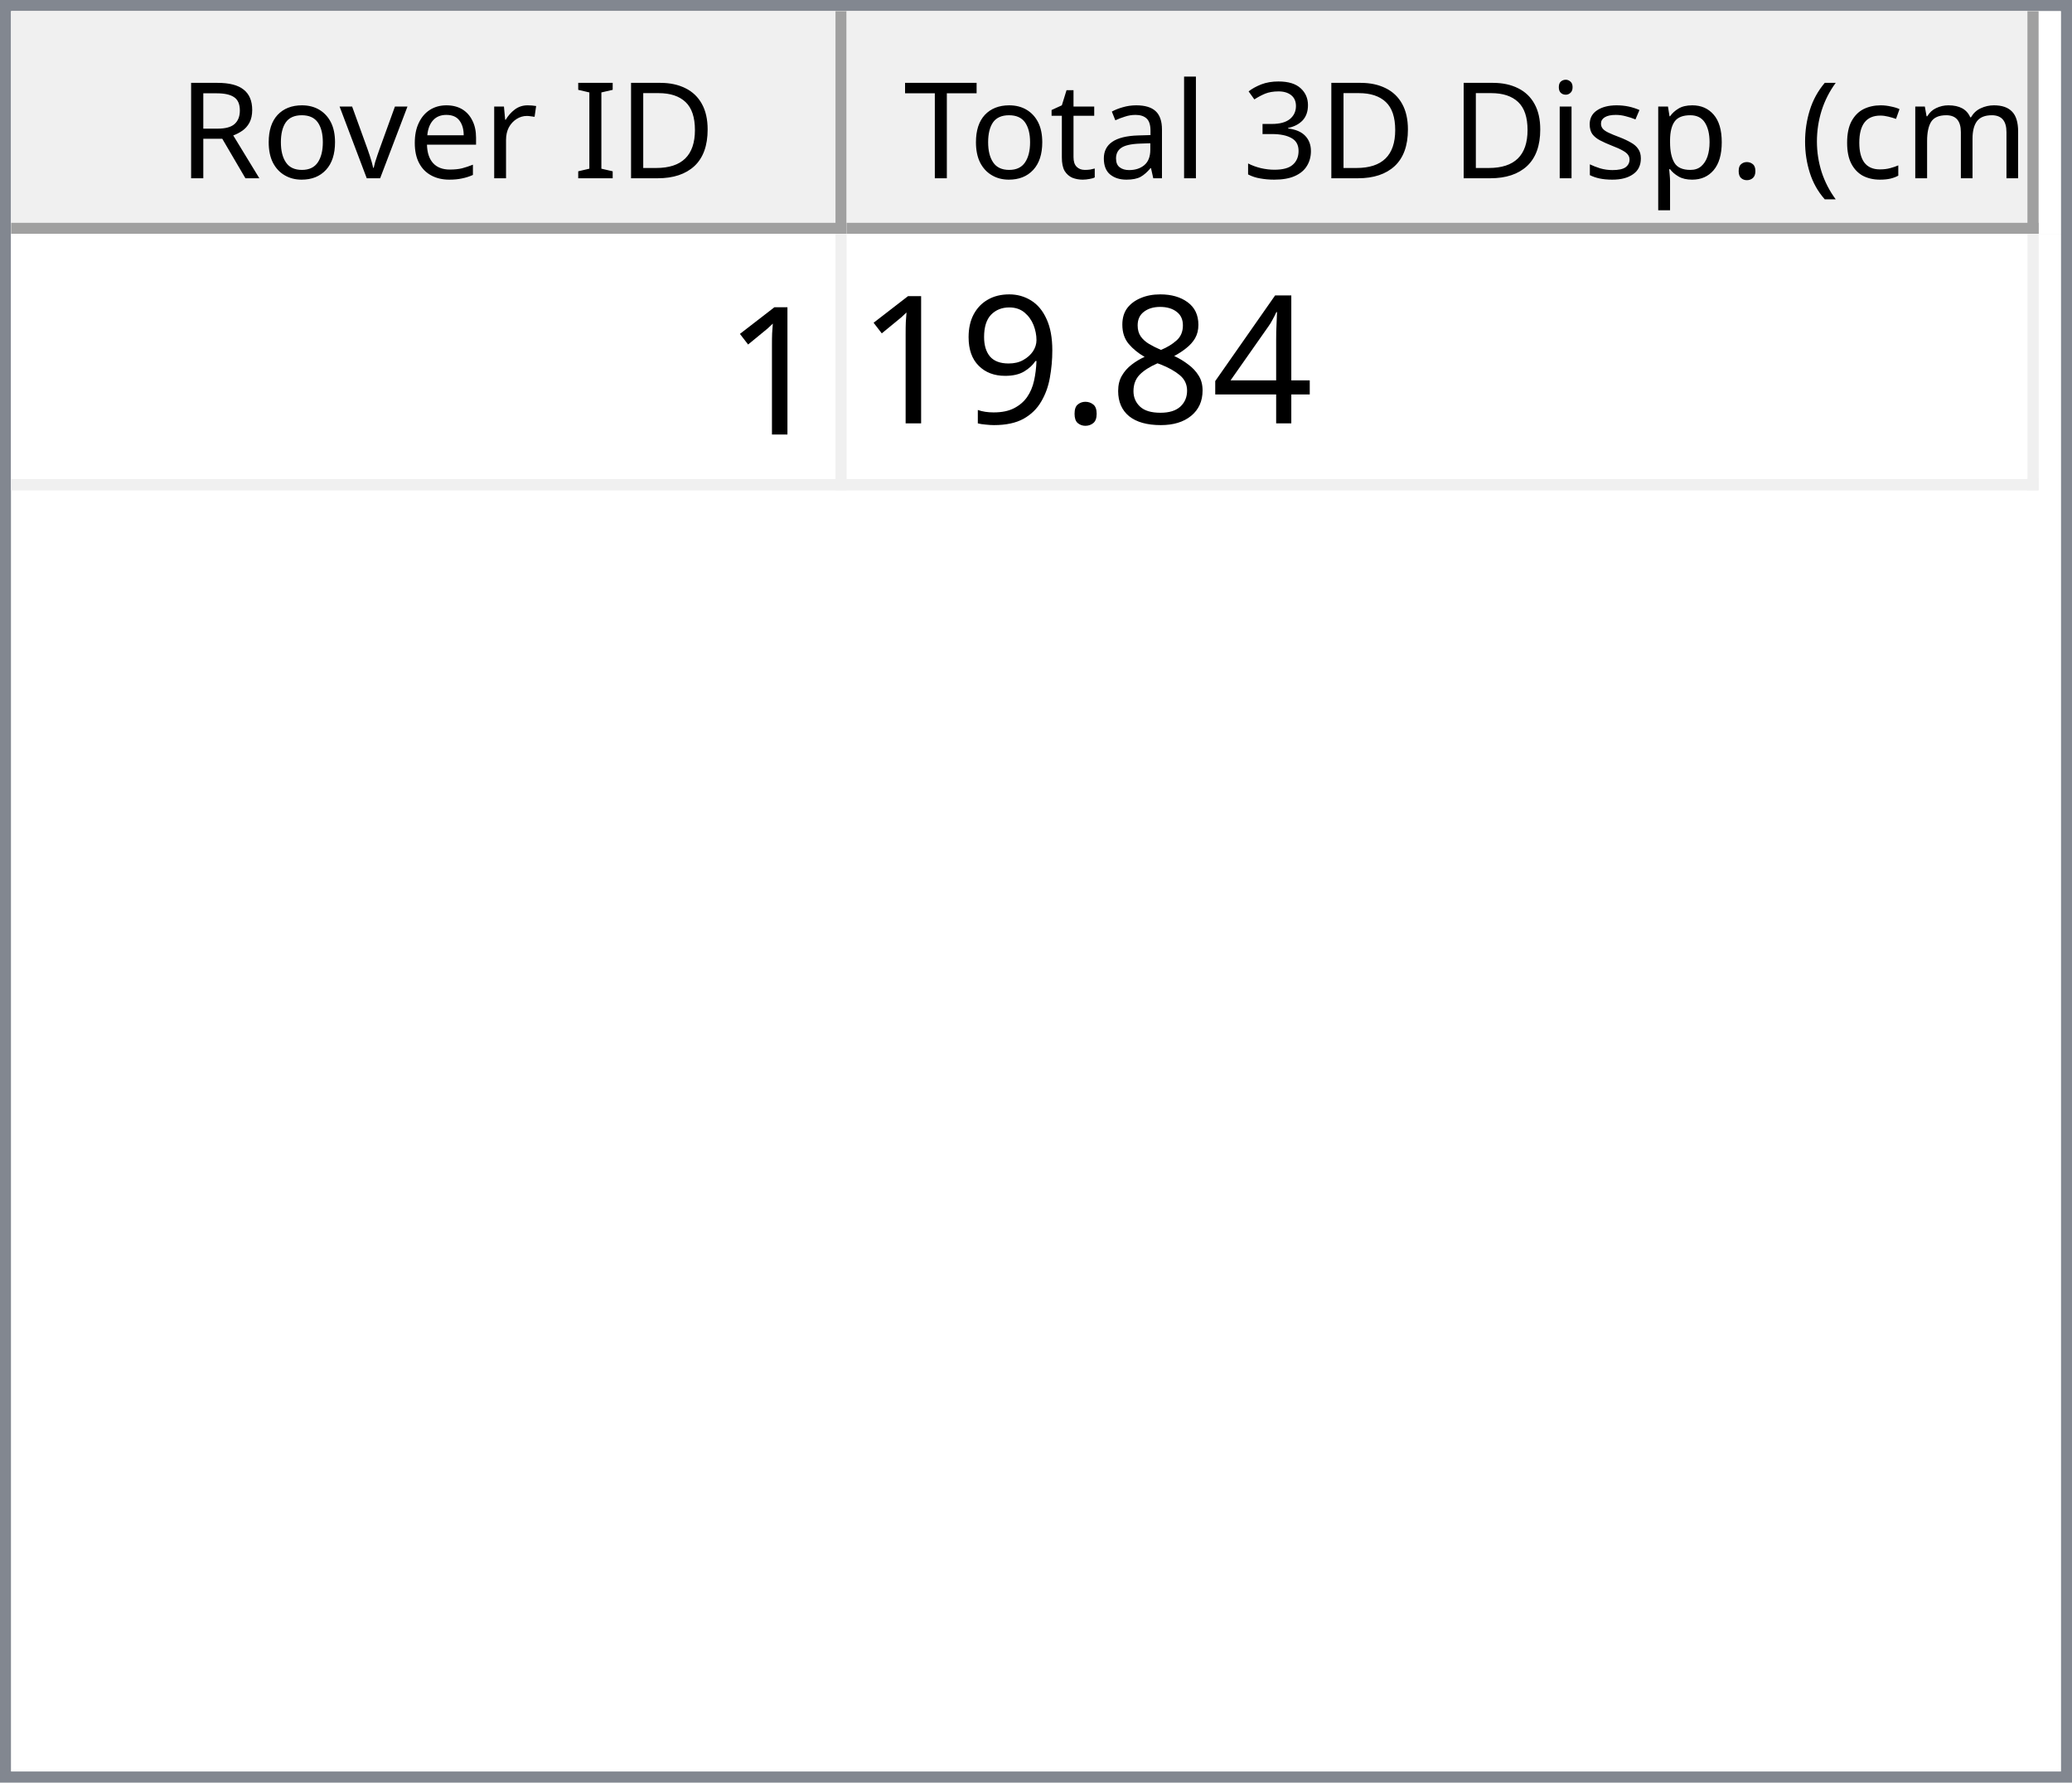
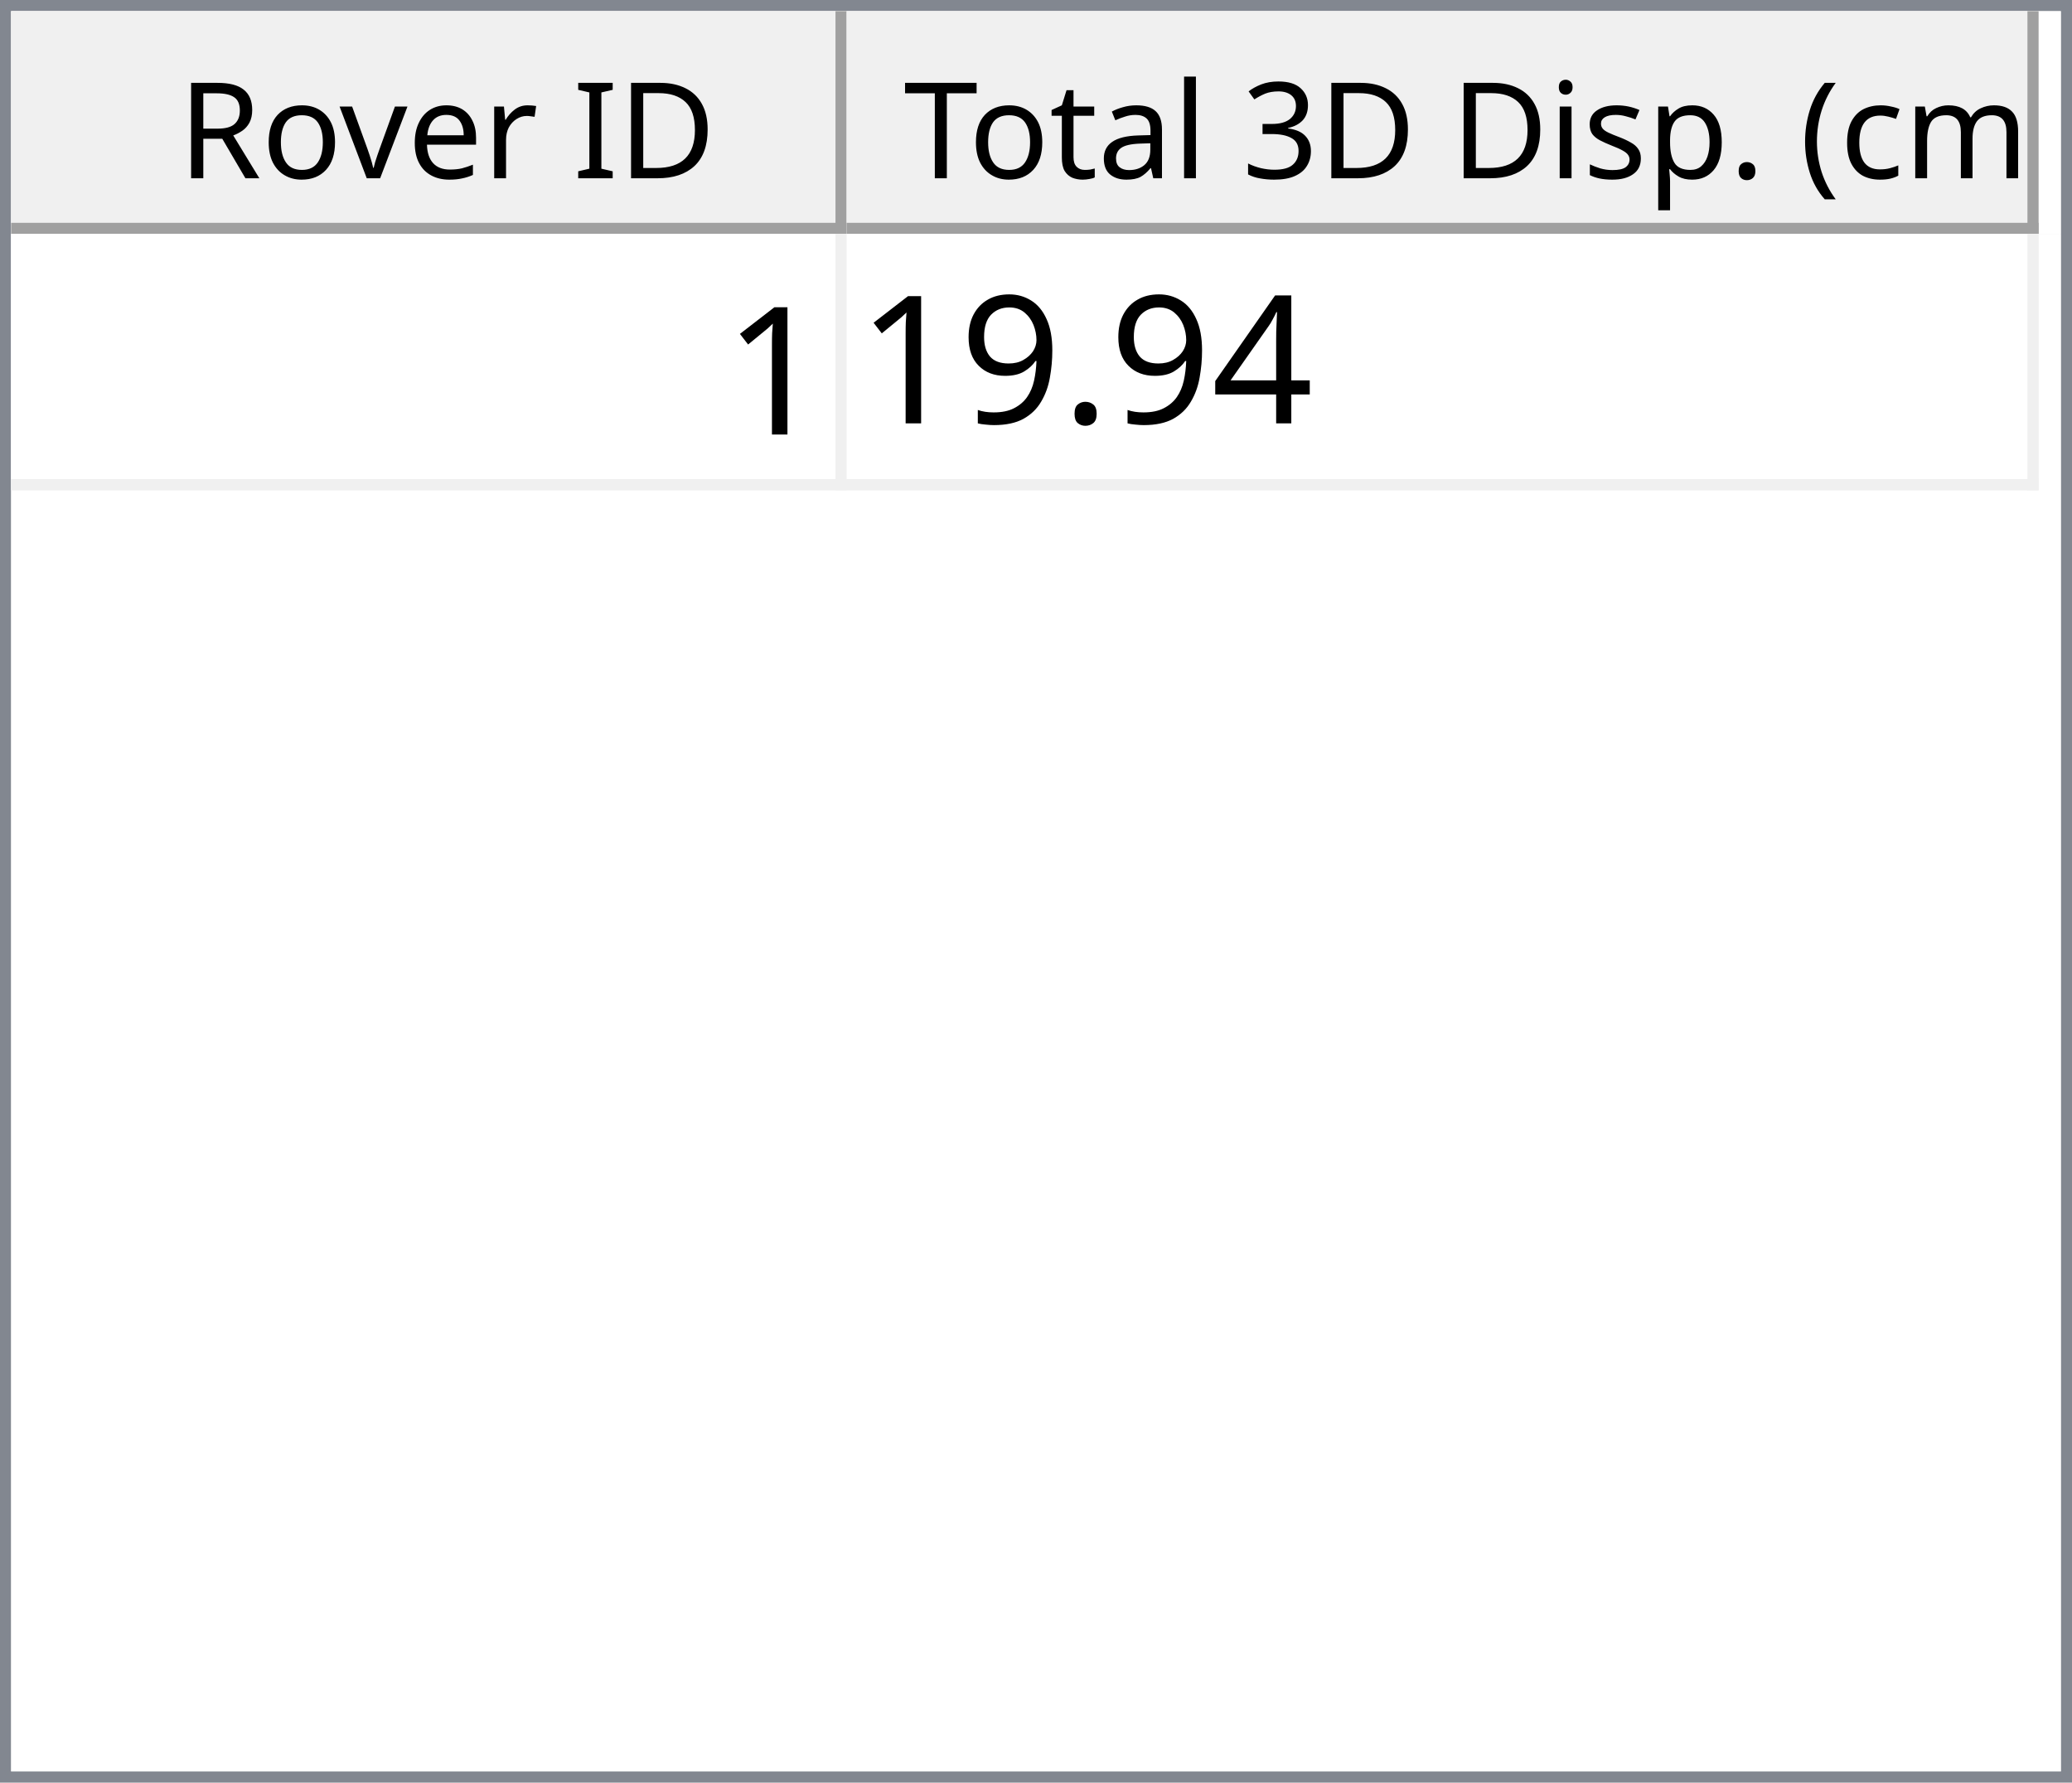
<svg xmlns="http://www.w3.org/2000/svg" style="fill-opacity:1; color-rendering:auto; color-interpolation:auto; text-rendering:auto; stroke:black; stroke-linecap:square; stroke-miterlimit:10; shape-rendering:auto; stroke-opacity:1; fill:black; stroke-dasharray:none; font-weight:normal; stroke-width:1; font-family:'Dialog'; font-style:normal; stroke-linejoin:miter; font-size:12px; stroke-dashoffset:0; image-rendering:auto;" width="186" height="160">
  <defs id="genericDefs" />
  <g>
    <defs id="defs1">
      <clipPath clipPathUnits="userSpaceOnUse" id="clipPath1">
        <path d="M0 0 L186 0 L186 160 L0 160 L0 0 Z" />
      </clipPath>
      <clipPath clipPathUnits="userSpaceOnUse" id="clipPath2">
        <path d="M0 0 L0 160 L186 160 L186 0 Z" />
      </clipPath>
      <clipPath clipPathUnits="userSpaceOnUse" id="clipPath3">
        <path d="M0 0 L0 20 L184 20 L184 0 Z" />
      </clipPath>
      <clipPath clipPathUnits="userSpaceOnUse" id="clipPath4">
        <path d="M0 0 L0 20 L75 20 L75 0 Z" />
      </clipPath>
      <clipPath clipPathUnits="userSpaceOnUse" id="clipPath5">
        <path d="M1 1 L1 19 L74 19 L74 1 Z" />
      </clipPath>
      <clipPath clipPathUnits="userSpaceOnUse" id="clipPath6">
        <path d="M0 0 L0 18 L73 18 L73 0 Z" />
      </clipPath>
      <clipPath clipPathUnits="userSpaceOnUse" id="clipPath7">
        <path d="M-0.5 -0.5 L-0.5 19.5 L74.5 19.5 L74.5 -0.5 Z" />
      </clipPath>
      <clipPath clipPathUnits="userSpaceOnUse" id="clipPath8">
        <path d="M0 0 L0 20 L107 20 L107 0 Z" />
      </clipPath>
      <clipPath clipPathUnits="userSpaceOnUse" id="clipPath9">
        <path d="M1 1 L1 19 L106 19 L106 1 Z" />
      </clipPath>
      <clipPath clipPathUnits="userSpaceOnUse" id="clipPath10">
        <path d="M0 0 L0 18 L105 18 L105 0 Z" />
      </clipPath>
      <clipPath clipPathUnits="userSpaceOnUse" id="clipPath11">
        <path d="M-0.5 -0.5 L-0.5 19.5 L106.5 19.5 L106.5 -0.5 Z" />
      </clipPath>
      <clipPath clipPathUnits="userSpaceOnUse" id="clipPath12">
        <path d="M0 0 L0 138 L184 138 L184 0 Z" />
      </clipPath>
      <clipPath clipPathUnits="userSpaceOnUse" id="clipPath13">
        <path d="M0 0 L0 23 L182 23 L182 0 Z" />
      </clipPath>
      <clipPath clipPathUnits="userSpaceOnUse" id="clipPath14">
        <path d="M-0.5 -0.5 L-0.5 22.5 L181.5 22.5 L181.5 -0.5 Z" />
      </clipPath>
      <clipPath clipPathUnits="userSpaceOnUse" id="clipPath15">
        <path d="M0 0 L0 22 L74 22 L74 0 Z" />
      </clipPath>
      <clipPath clipPathUnits="userSpaceOnUse" id="clipPath16">
        <path d="M0 0 L0 22 L106 22 L106 0 Z" />
      </clipPath>
      <font horiz-adv-x="64.551" id="font1">
        <font-face ascent="107.91" descent="25.098" units-per-em="100" style="font-style:normal; font-family:Segoe UI; font-weight:normal;" />
        <missing-glyph horiz-adv-x="64.551" d="M8.109 0 L8.109 68.266 L56.453 68.266 L56.453 0 L8.109 0 ZM15.328 7.234 L49.219 7.234 L49.219 61.031 L15.328 61.031 L15.328 7.234 Z" />
        <glyph unicode="D" horiz-adv-x="70.117" d="M9.188 0 L9.188 70.016 L28.516 70.016 Q65.531 70.016 65.531 35.891 Q65.531 19.672 55.25 9.836 Q44.969 0 27.734 0 L9.188 0 ZM17.391 62.594 L17.391 7.422 L27.828 7.422 Q41.609 7.422 49.273 14.797 Q56.938 22.172 56.938 35.688 Q56.938 62.594 28.328 62.594 L17.391 62.594 Z" />
        <glyph unicode="I" horiz-adv-x="26.611" d="M17.391 0 L9.188 0 L9.188 70.016 L17.391 70.016 L17.391 0 Z" />
        <glyph unicode=" " horiz-adv-x="27.393" d="" />
        <glyph unicode="r" horiz-adv-x="34.766" d="M34.188 41.891 Q32.078 43.5 28.125 43.5 Q23 43.5 19.555 38.672 Q16.109 33.844 16.109 25.484 L16.109 0 L8.109 0 L8.109 50 L16.109 50 L16.109 39.703 L16.312 39.703 Q18.016 44.969 21.531 47.922 Q25.047 50.875 29.391 50.875 Q32.516 50.875 34.188 50.203 L34.188 41.891 Z" />
        <glyph unicode="e" horiz-adv-x="52.295" d="M48.297 23 L12.984 23 Q13.188 14.656 17.484 10.109 Q21.781 5.562 29.297 5.562 Q37.75 5.562 44.828 11.141 L44.828 3.609 Q38.234 -1.172 27.391 -1.172 Q16.797 -1.172 10.742 5.641 Q4.688 12.453 4.688 24.812 Q4.688 36.469 11.305 43.82 Q17.922 51.172 27.734 51.172 Q37.547 51.172 42.922 44.828 Q48.297 38.484 48.297 27.203 L48.297 23 ZM40.094 29.781 Q40.047 36.719 36.75 40.578 Q33.453 44.438 27.594 44.438 Q21.922 44.438 17.969 40.383 Q14.016 36.328 13.094 29.781 L40.094 29.781 Z" />
        <glyph unicode="v" horiz-adv-x="47.9" d="M47.406 50 L27.484 0 L19.625 0 L0.688 50 L9.469 50 L22.172 13.672 Q23.578 9.672 23.922 6.688 L24.125 6.688 Q24.609 10.453 25.688 13.484 L38.969 50 L47.406 50 Z" />
        <glyph unicode="o" horiz-adv-x="58.594" d="M29 -1.172 Q17.922 -1.172 11.305 5.836 Q4.688 12.844 4.688 24.422 Q4.688 37.016 11.57 44.094 Q18.453 51.172 30.172 51.172 Q41.359 51.172 47.633 44.289 Q53.906 37.406 53.906 25.203 Q53.906 13.234 47.141 6.031 Q40.375 -1.172 29 -1.172 ZM29.594 44.438 Q21.875 44.438 17.383 39.188 Q12.891 33.938 12.891 24.703 Q12.891 15.828 17.43 10.695 Q21.969 5.562 29.594 5.562 Q37.359 5.562 41.531 10.594 Q45.703 15.625 45.703 24.906 Q45.703 34.281 41.531 39.359 Q37.359 44.438 29.594 44.438 Z" />
        <glyph unicode="R" horiz-adv-x="59.814" d="M59.375 0 L49.609 0 L37.891 19.625 Q36.281 22.359 34.766 24.289 Q33.25 26.219 31.664 27.438 Q30.078 28.656 28.25 29.219 Q26.422 29.781 24.125 29.781 L17.391 29.781 L17.391 0 L9.188 0 L9.188 70.016 L30.078 70.016 Q34.672 70.016 38.555 68.867 Q42.438 67.719 45.289 65.375 Q48.141 63.031 49.758 59.547 Q51.375 56.062 51.375 51.375 Q51.375 47.703 50.273 44.656 Q49.172 41.609 47.148 39.211 Q45.125 36.812 42.266 35.133 Q39.406 33.453 35.844 32.516 L35.844 32.328 Q37.594 31.547 38.891 30.547 Q40.188 29.547 41.359 28.18 Q42.531 26.812 43.68 25.078 Q44.828 23.344 46.234 21.047 L59.375 0 ZM17.391 62.594 L17.391 37.203 L28.516 37.203 Q31.594 37.203 34.203 38.133 Q36.812 39.062 38.719 40.797 Q40.625 42.531 41.703 45.047 Q42.781 47.562 42.781 50.688 Q42.781 56.297 39.141 59.445 Q35.5 62.594 28.609 62.594 L17.391 62.594 Z" />
        <glyph unicode=")" horiz-adv-x="30.176" d="M8.297 -15.922 L1.172 -15.922 Q16.406 2.344 16.406 26.812 Q16.406 51.469 1.078 70.016 L8.297 70.016 Q23.531 52.156 23.531 26.703 Q23.531 1.375 8.297 -15.922 Z" />
        <glyph unicode="m" horiz-adv-x="86.133" d="M79.109 0 L71.094 0 L71.094 28.719 Q71.094 37.016 68.531 40.727 Q65.969 44.438 59.906 44.438 Q54.781 44.438 51.195 39.75 Q47.609 35.062 47.609 28.516 L47.609 0 L39.594 0 L39.594 29.688 Q39.594 44.438 28.219 44.438 Q22.953 44.438 19.531 40.016 Q16.109 35.594 16.109 28.516 L16.109 0 L8.109 0 L8.109 50 L16.109 50 L16.109 42.094 L16.312 42.094 Q21.625 51.172 31.844 51.172 Q36.969 51.172 40.773 48.312 Q44.578 45.453 46 40.828 Q51.562 51.172 62.594 51.172 Q79.109 51.172 79.109 30.812 L79.109 0 Z" />
        <glyph unicode="c" horiz-adv-x="46.191" d="M42.188 2.297 Q36.422 -1.172 28.516 -1.172 Q17.828 -1.172 11.258 5.789 Q4.688 12.75 4.688 23.828 Q4.688 36.188 11.766 43.68 Q18.844 51.172 30.672 51.172 Q37.25 51.172 42.281 48.734 L42.281 40.531 Q36.719 44.438 30.375 44.438 Q22.703 44.438 17.797 38.945 Q12.891 33.453 12.891 24.516 Q12.891 15.719 17.508 10.641 Q22.125 5.562 29.891 5.562 Q36.422 5.562 42.188 9.906 L42.188 2.297 Z" />
        <glyph unicode="(" horiz-adv-x="30.176" d="M29.109 -15.922 L21.969 -15.922 Q6.844 1.375 6.844 26.703 Q6.844 52.156 21.969 70.016 L29.203 70.016 Q13.875 51.469 13.875 26.812 Q13.875 2.344 29.109 -15.922 Z" />
        <glyph unicode="." horiz-adv-x="21.68" d="M10.891 -1.078 Q8.641 -1.078 7.055 0.539 Q5.469 2.156 5.469 4.391 Q5.469 6.641 7.055 8.273 Q8.641 9.906 10.891 9.906 Q13.188 9.906 14.797 8.273 Q16.406 6.641 16.406 4.391 Q16.406 2.156 14.797 0.539 Q13.188 -1.078 10.891 -1.078 Z" />
        <glyph unicode="p" horiz-adv-x="58.789" d="M16.312 7.234 L16.109 7.234 L16.109 -23 L8.109 -23 L8.109 50 L16.109 50 L16.109 41.219 L16.312 41.219 Q22.219 51.172 33.594 51.172 Q43.266 51.172 48.688 44.461 Q54.109 37.75 54.109 26.469 Q54.109 13.922 48 6.375 Q41.891 -1.172 31.297 -1.172 Q21.578 -1.172 16.312 7.234 ZM16.109 27.391 L16.109 20.406 Q16.109 14.203 20.141 9.883 Q24.172 5.562 30.375 5.562 Q37.641 5.562 41.773 11.133 Q45.906 16.703 45.906 26.609 Q45.906 34.969 42.047 39.703 Q38.188 44.438 31.594 44.438 Q24.609 44.438 20.359 39.578 Q16.109 34.719 16.109 27.391 Z" />
        <glyph unicode="s" horiz-adv-x="42.432" d="M5.078 1.812 L5.078 10.406 Q11.625 5.562 19.484 5.562 Q30.031 5.562 30.031 12.594 Q30.031 14.594 29.125 15.992 Q28.219 17.391 26.68 18.461 Q25.141 19.531 23.07 20.383 Q21 21.234 18.609 22.172 Q15.281 23.484 12.766 24.828 Q10.25 26.172 8.57 27.859 Q6.891 29.547 6.031 31.695 Q5.172 33.844 5.172 36.719 Q5.172 40.234 6.789 42.945 Q8.406 45.656 11.086 47.484 Q13.766 49.312 17.211 50.242 Q20.656 51.172 24.312 51.172 Q30.812 51.172 35.938 48.922 L35.938 40.828 Q30.422 44.438 23.25 44.438 Q21 44.438 19.195 43.922 Q17.391 43.406 16.094 42.477 Q14.797 41.547 14.086 40.258 Q13.375 38.969 13.375 37.406 Q13.375 35.453 14.086 34.133 Q14.797 32.812 16.164 31.789 Q17.531 30.766 19.484 29.938 Q21.438 29.109 23.922 28.125 Q27.25 26.859 29.883 25.516 Q32.516 24.172 34.375 22.484 Q36.234 20.797 37.234 18.602 Q38.234 16.406 38.234 13.375 Q38.234 9.672 36.602 6.938 Q34.969 4.203 32.234 2.398 Q29.5 0.594 25.93 -0.289 Q22.359 -1.172 18.453 -1.172 Q10.75 -1.172 5.078 1.812 Z" />
        <glyph unicode="i" horiz-adv-x="24.219" d="M12.203 62.703 Q10.062 62.703 8.547 64.164 Q7.031 65.625 7.031 67.875 Q7.031 70.125 8.547 71.609 Q10.062 73.094 12.203 73.094 Q14.406 73.094 15.945 71.609 Q17.484 70.125 17.484 67.875 Q17.484 65.719 15.945 64.211 Q14.406 62.703 12.203 62.703 ZM16.109 0 L8.109 0 L8.109 50 L16.109 50 L16.109 0 Z" />
        <glyph unicode="3" horiz-adv-x="53.906" d="M46.531 19.828 Q46.531 15.094 44.75 11.211 Q42.969 7.328 39.719 4.57 Q36.469 1.812 31.93 0.297 Q27.391 -1.219 21.922 -1.219 Q11.922 -1.219 6 2.594 L6 11.188 Q13.094 5.609 22.219 5.609 Q25.875 5.609 28.828 6.539 Q31.781 7.469 33.906 9.227 Q36.031 10.984 37.18 13.477 Q38.328 15.969 38.328 19.094 Q38.328 32.812 18.797 32.812 L12.984 32.812 L12.984 39.594 L18.5 39.594 Q35.797 39.594 35.797 52.484 Q35.797 64.406 22.609 64.406 Q15.188 64.406 8.688 59.422 L8.688 67.188 Q15.375 71.188 24.609 71.188 Q29 71.188 32.57 69.969 Q36.141 68.75 38.68 66.555 Q41.219 64.359 42.609 61.281 Q44 58.203 44 54.5 Q44 40.672 30.031 36.719 L30.031 36.531 Q33.594 36.141 36.625 34.797 Q39.656 33.453 41.852 31.305 Q44.047 29.156 45.289 26.25 Q46.531 23.344 46.531 19.828 Z" />
        <glyph unicode="l" horiz-adv-x="24.219" d="M16.109 0 L8.109 0 L8.109 74.031 L16.109 74.031 L16.109 0 Z" />
        <glyph unicode="a" horiz-adv-x="50.879" d="M43.891 0 L35.891 0 L35.891 7.812 L35.688 7.812 Q30.469 -1.172 20.312 -1.172 Q12.844 -1.172 8.617 2.781 Q4.391 6.734 4.391 13.281 Q4.391 27.297 20.906 29.594 L35.891 31.688 Q35.891 44.438 25.594 44.438 Q16.547 44.438 9.281 38.281 L9.281 46.484 Q16.656 51.172 26.266 51.172 Q43.891 51.172 43.891 32.516 L43.891 0 ZM35.891 25.297 L23.828 23.641 Q18.266 22.859 15.43 20.875 Q12.594 18.891 12.594 13.875 Q12.594 10.203 15.211 7.883 Q17.828 5.562 22.172 5.562 Q28.125 5.562 32.008 9.742 Q35.891 13.922 35.891 20.312 L35.891 25.297 Z" />
        <glyph unicode="t" horiz-adv-x="33.887" d="M31.297 0.484 Q28.469 -1.078 23.828 -1.078 Q10.688 -1.078 10.688 13.578 L10.688 43.172 L2.094 43.172 L2.094 50 L10.688 50 L10.688 62.203 L18.703 64.797 L18.703 50 L31.297 50 L31.297 43.172 L18.703 43.172 L18.703 14.984 Q18.703 9.969 20.414 7.82 Q22.125 5.672 26.078 5.672 Q29.109 5.672 31.297 7.328 L31.297 0.484 Z" />
        <glyph unicode="T" horiz-adv-x="52.393" d="M50.594 62.594 L30.375 62.594 L30.375 0 L22.172 0 L22.172 62.594 L2 62.594 L2 70.016 L50.594 70.016 L50.594 62.594 Z" />
      </font>
      <font horiz-adv-x="75.0" id="font2">
        <font-face ascent="100.537" descent="21.973" units-per-em="100" style="font-style:normal; font-family:sans-serif; font-weight:normal;" />
        <missing-glyph horiz-adv-x="75.0" d="M12.5 0 L12.5 62.5 L62.5 62.5 L62.5 0 L12.5 0 ZM14.062 1.562 L60.938 1.562 L60.938 60.938 L14.062 60.938 L14.062 1.562 Z" />
        <glyph unicode="1" horiz-adv-x="55.615" d="M37.25 0 L28.469 0 L28.469 56 Q25.297 52.984 20.141 49.953 Q14.984 46.922 10.891 45.406 L10.891 53.906 Q18.266 57.375 23.781 62.305 Q29.297 67.234 31.594 71.875 L37.25 71.875 L37.25 0 Z" />
        <glyph unicode="4" horiz-adv-x="55.615" d="M32.328 0 L32.328 17.141 L1.266 17.141 L1.266 25.203 L33.938 71.578 L41.109 71.578 L41.109 25.203 L50.781 25.203 L50.781 17.141 L41.109 17.141 L41.109 0 L32.328 0 ZM32.328 25.203 L32.328 57.469 L9.906 25.203 L32.328 25.203 Z" />
-         <glyph unicode="8" horiz-adv-x="55.615" d="M17.672 38.812 Q12.203 40.828 9.57 44.539 Q6.938 48.25 6.938 53.422 Q6.938 61.234 12.555 66.555 Q18.172 71.875 27.484 71.875 Q36.859 71.875 42.578 66.43 Q48.297 60.984 48.297 53.172 Q48.297 48.188 45.68 44.508 Q43.062 40.828 37.75 38.812 Q44.344 36.672 47.781 31.883 Q51.219 27.094 51.219 20.453 Q51.219 11.281 44.727 5.031 Q38.234 -1.219 27.641 -1.219 Q17.047 -1.219 10.547 5.055 Q4.047 11.328 4.047 20.703 Q4.047 27.688 7.594 32.398 Q11.141 37.109 17.672 38.812 ZM15.922 53.719 Q15.922 48.641 19.195 45.414 Q22.469 42.188 27.688 42.188 Q32.766 42.188 36.016 45.383 Q39.266 48.578 39.266 53.219 Q39.266 58.062 35.914 61.359 Q32.562 64.656 27.594 64.656 Q22.562 64.656 19.242 61.43 Q15.922 58.203 15.922 53.719 ZM13.094 20.656 Q13.094 16.891 14.875 13.375 Q16.656 9.859 20.172 7.93 Q23.688 6 27.734 6 Q34.031 6 38.133 10.055 Q42.234 14.109 42.234 20.359 Q42.234 26.703 38.016 30.859 Q33.797 35.016 27.438 35.016 Q21.234 35.016 17.164 30.914 Q13.094 26.812 13.094 20.656 Z" />
        <glyph unicode="." horiz-adv-x="27.783" d="M9.078 0 L9.078 10.016 L19.094 10.016 L19.094 0 L9.078 0 Z" />
        <glyph unicode="9" horiz-adv-x="55.615" d="M5.469 16.547 L13.922 17.328 Q14.984 11.375 18.016 8.688 Q21.047 6 25.781 6 Q29.828 6 32.883 7.859 Q35.938 9.719 37.891 12.82 Q39.844 15.922 41.164 21.195 Q42.484 26.469 42.484 31.938 Q42.484 32.516 42.438 33.688 Q39.797 29.5 35.234 26.883 Q30.672 24.266 25.344 24.266 Q16.453 24.266 10.305 30.711 Q4.156 37.156 4.156 47.703 Q4.156 58.594 10.578 65.234 Q17 71.875 26.656 71.875 Q33.641 71.875 39.43 68.117 Q45.219 64.359 48.219 57.398 Q51.219 50.438 51.219 37.25 Q51.219 23.531 48.242 15.406 Q45.266 7.281 39.383 3.031 Q33.5 -1.219 25.594 -1.219 Q17.188 -1.219 11.867 3.445 Q6.547 8.109 5.469 16.547 ZM41.453 48.141 Q41.453 55.719 37.43 60.156 Q33.406 64.594 27.734 64.594 Q21.875 64.594 17.531 59.812 Q13.188 55.031 13.188 47.406 Q13.188 40.578 17.312 36.305 Q21.438 32.031 27.484 32.031 Q33.594 32.031 37.523 36.305 Q41.453 40.578 41.453 48.141 Z" />
      </font>
    </defs>
    <g style="fill:white; stroke:white;">
      <rect x="0" y="0" width="186" style="clip-path:url(#clipPath1); stroke:none;" height="160" />
    </g>
    <g style="fill:white; text-rendering:optimizeSpeed; color-rendering:optimizeSpeed; image-rendering:optimizeSpeed; shape-rendering:crispEdges; stroke:white; color-interpolation:sRGB;">
      <rect x="0" width="186" height="160" y="0" style="stroke:none;" />
      <path style="stroke:none;" d="M0 160 L186 160 L186 0 L0 0 Z" />
    </g>
    <g style="fill:rgb(240,240,240); font-family:'Segoe UI'; stroke:rgb(240,240,240);">
      <rect x="0" y="0" width="186" style="clip-path:url(#clipPath2); stroke:none;" height="160" />
    </g>
    <g style="fill:rgb(130,135,144); font-family:'Segoe UI'; stroke:rgb(130,135,144);">
      <path d="M0 0 L186 0 L186 160 L0 160 L0 0 ZM1 1 L185 1 L185 159 L1 159 L1 1 Z" style="fill-rule:evenodd; clip-path:url(#clipPath2); stroke:none;" />
    </g>
    <g style="fill:white; font-family:'Segoe UI'; stroke:white;" transform="translate(1,1)">
      <rect x="0" y="0" width="184" style="clip-path:url(#clipPath3); stroke:none;" height="20" />
    </g>
    <g style="fill:rgb(240,240,240); font-family:'Segoe UI'; stroke:rgb(240,240,240);" transform="translate(1,1)">
      <rect x="0" y="0" width="75" style="clip-path:url(#clipPath4); stroke:none;" height="20" />
    </g>
    <g style="font-family:'Segoe UI';" transform="translate(2,2)">
      <text x="14" xml:space="preserve" y="14" style="clip-path:url(#clipPath6); stroke:none;">Rover ID</text>
    </g>
    <g style="fill:rgb(160,160,160); font-family:'Segoe UI'; stroke:rgb(160,160,160); stroke-linejoin:bevel;" transform="translate(1.5,1.5)">
      <line x1="74" x2="74" y1="0" style="fill:none; clip-path:url(#clipPath7);" y2="19" />
    </g>
    <g style="fill:rgb(160,160,160); font-family:'Segoe UI'; stroke:rgb(160,160,160); stroke-linejoin:bevel;" transform="matrix(1,0,0,1,1,1) translate(0.5,0.5)">
      <line x1="0" x2="74" y1="19" style="fill:none; clip-path:url(#clipPath7);" y2="19" />
    </g>
    <g style="fill:rgb(240,240,240); font-family:'Segoe UI'; stroke:rgb(240,240,240);" transform="translate(76,1)">
      <rect x="0" y="0" width="107" style="clip-path:url(#clipPath8); stroke:none;" height="20" />
    </g>
    <g style="font-family:'Segoe UI';" transform="translate(77,2)">
      <text x="1" xml:space="preserve" y="14" style="clip-path:url(#clipPath10); stroke:none;"> Total 3D Disp. (cm)</text>
    </g>
    <g style="fill:rgb(160,160,160); font-family:'Segoe UI'; stroke:rgb(160,160,160); stroke-linejoin:bevel;" transform="translate(76.5,1.5)">
      <line x1="106" x2="106" y1="0" style="fill:none; clip-path:url(#clipPath11);" y2="19" />
    </g>
    <g style="fill:rgb(160,160,160); font-family:'Segoe UI'; stroke:rgb(160,160,160); stroke-linejoin:bevel;" transform="matrix(1,0,0,1,76,1) translate(0.5,0.5)">
      <line x1="0" x2="106" y1="19" style="fill:none; clip-path:url(#clipPath11);" y2="19" />
    </g>
    <g style="fill:white; font-family:'Segoe UI'; stroke:white;" transform="translate(1,21)">
      <rect x="0" y="0" width="184" style="clip-path:url(#clipPath12); stroke:none;" height="138" />
    </g>
    <g style="fill:rgb(240,240,240); font-size:16px; font-family:sans-serif; stroke:rgb(240,240,240);" transform="translate(1,21)">
      <rect x="0" y="0" width="182" style="clip-path:url(#clipPath13); stroke:none;" height="23" />
      <line transform="translate(0.5,0.5)" x1="0" x2="181" y1="22" style="clip-path:url(#clipPath14); fill:none; stroke-linejoin:bevel;" y2="22" />
    </g>
    <g transform="matrix(1,0,0,1,1,21) translate(0.5,0.5)" style="fill:rgb(240,240,240); font-size:16px; font-family:sans-serif; stroke:rgb(240,240,240); stroke-linejoin:bevel;">
      <line x1="74" x2="74" y1="0" style="fill:none; clip-path:url(#clipPath14);" y2="22" />
    </g>
    <g transform="matrix(1,0,0,1,1,21) translate(0.5,0.5)" style="fill:rgb(240,240,240); font-size:16px; font-family:sans-serif; stroke:rgb(240,240,240); stroke-linejoin:bevel;">
      <line x1="181" x2="181" y1="0" style="fill:none; clip-path:url(#clipPath14);" y2="22" />
    </g>
    <g style="fill:white; font-size:16px; font-family:sans-serif; stroke:white;" transform="matrix(1,0,0,1,1,21)">
      <rect x="0" y="0" width="74" style="clip-path:url(#clipPath15); stroke:none;" height="22" />
      <text x="64" y="18" style="fill:black; clip-path:url(#clipPath15); stroke:none;" xml:space="preserve">1</text>
    </g>
    <g style="fill:white; font-size:16px; font-family:sans-serif; stroke:white;" transform="matrix(1,0,0,1,1,21) translate(75,0)">
      <rect x="0" y="0" width="106" style="clip-path:url(#clipPath16); stroke:none;" height="22" />
-       <text x="1" y="17" style="fill:black; clip-path:url(#clipPath16); stroke:none;" xml:space="preserve">19.84</text>
+       <text x="1" y="17" style="fill:black; clip-path:url(#clipPath16); stroke:none;" xml:space="preserve">19.94</text>
    </g>
  </g>
</svg>
